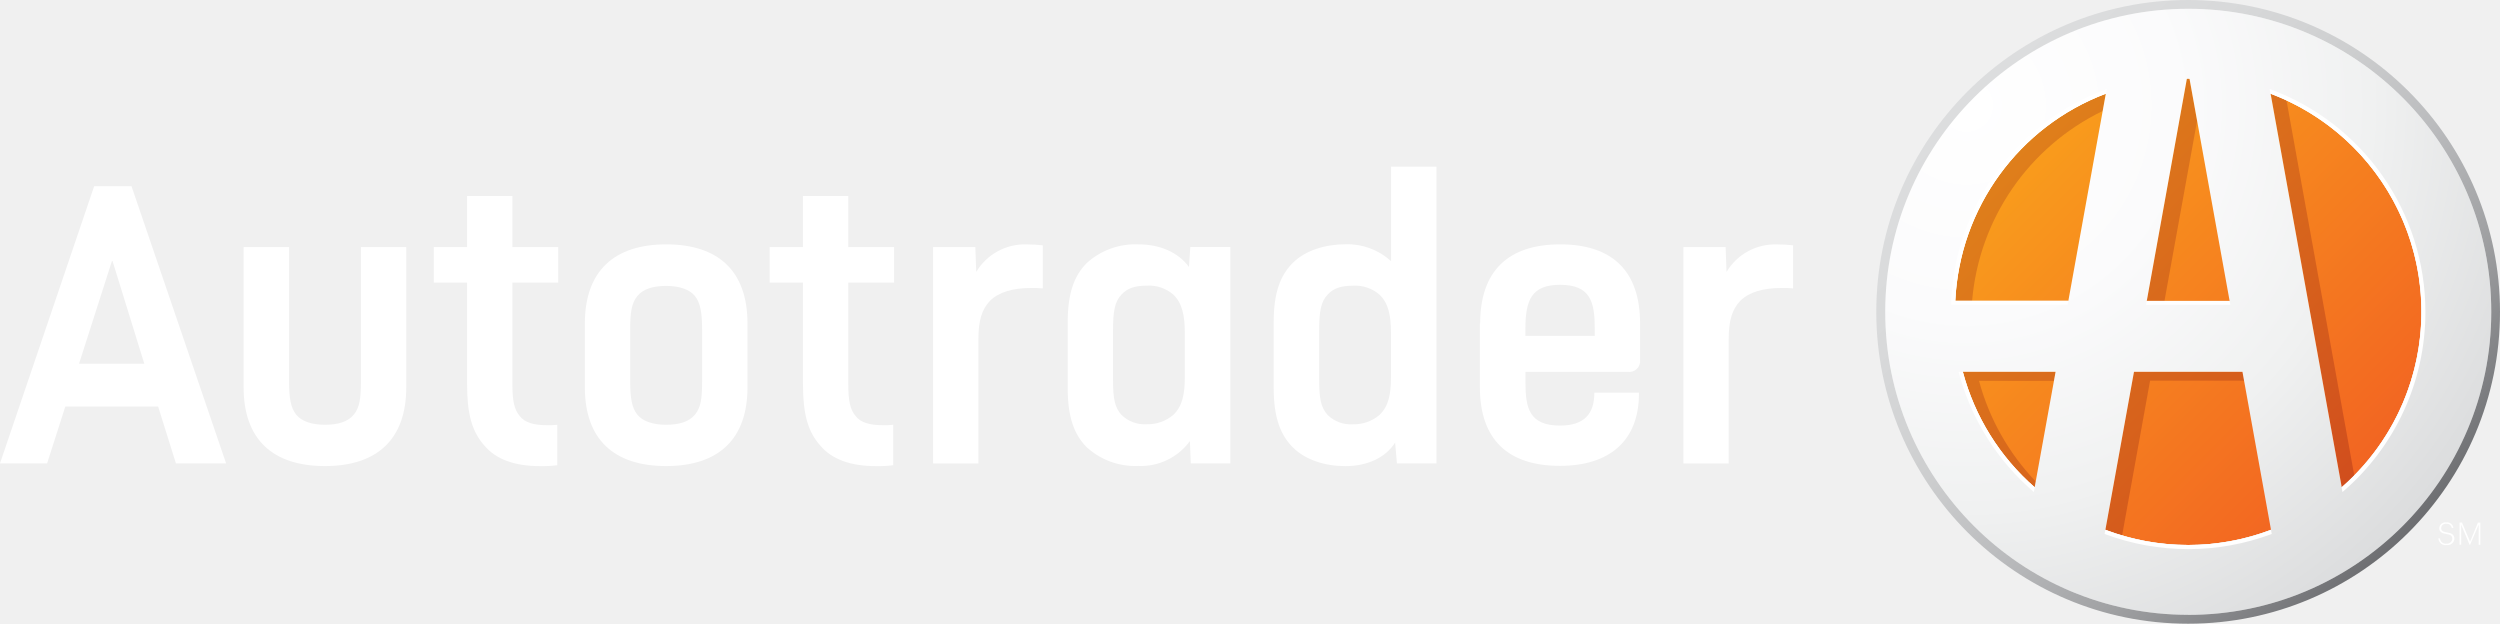
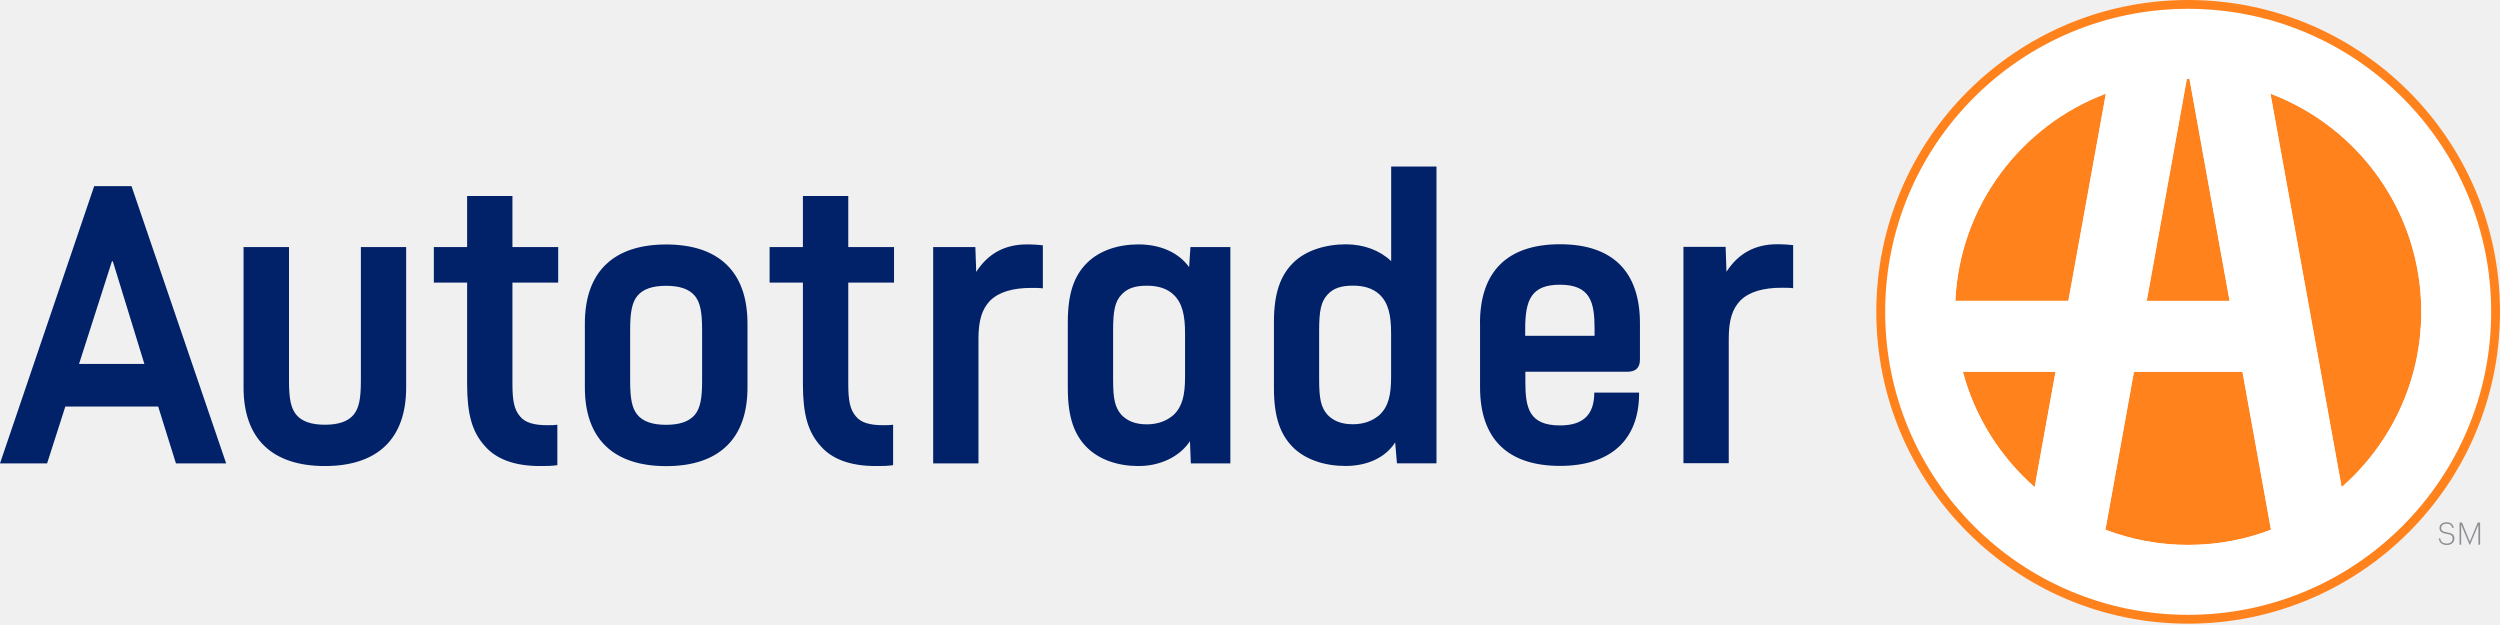
- <svg xmlns="http://www.w3.org/2000/svg" viewBox="0 0 472.25 117.81">
+ <svg xmlns="http://www.w3.org/2000/svg" viewBox="0 0 140 35" fill="none">
+   <g clip-path="url(#clip0_222_11899)">
+     <path d="M7.365 10.425L12.665 25.95H9.853L8.858 22.767H3.658L2.637 25.95H0L5.274 10.425H7.365ZM6.269 14.63L4.427 20.379H8.085L6.317 14.63H6.269ZM16.184 13.835V21.322C16.184 22.318 16.284 22.841 16.581 23.213C16.904 23.61 17.45 23.785 18.196 23.785C18.943 23.785 19.489 23.61 19.812 23.213C20.108 22.841 20.209 22.318 20.209 21.322V13.835H22.745V21.698C22.745 24.61 21.104 26.098 18.192 26.098C15.28 26.098 13.639 24.605 13.639 21.698V13.835H16.184ZM28.696 10.975V13.835H31.259V15.826H28.696V21.497C28.696 22.444 28.796 22.938 29.119 23.313C29.394 23.662 29.892 23.811 30.639 23.811C30.914 23.811 31.036 23.811 31.211 23.785V26.05C30.861 26.098 30.591 26.098 30.241 26.098C28.796 26.098 27.779 25.701 27.155 24.981C26.434 24.186 26.159 23.191 26.159 21.497V15.826H24.295V13.835H26.159V10.975H28.696ZM32.752 18.118C32.752 15.184 34.393 13.691 37.305 13.691C40.217 13.691 41.859 15.184 41.859 18.118V21.702C41.859 24.614 40.217 26.103 37.305 26.103C34.393 26.103 32.752 24.61 32.752 21.702V18.118ZM35.288 21.327C35.288 22.322 35.389 22.846 35.685 23.217C36.008 23.614 36.554 23.789 37.301 23.789C38.047 23.789 38.593 23.614 38.92 23.217C39.217 22.846 39.318 22.322 39.318 21.327V18.467C39.318 17.498 39.217 16.948 38.92 16.577C38.597 16.179 38.047 16.005 37.301 16.005C36.554 16.005 36.008 16.179 35.685 16.577C35.389 16.948 35.288 17.498 35.288 18.467V21.327ZM47.503 10.975V13.835H50.066V15.826H47.503V21.497C47.503 22.444 47.604 22.938 47.927 23.313C48.202 23.662 48.7 23.811 49.442 23.811C49.717 23.811 49.839 23.811 50.014 23.785V26.05C49.664 26.098 49.394 26.098 49.044 26.098C47.599 26.098 46.582 25.701 45.958 24.981C45.238 24.186 44.963 23.191 44.963 21.497V15.826H43.098V13.835H44.963V10.975H47.503ZM54.62 13.835L54.668 15.228C55.34 14.184 56.283 13.687 57.505 13.687C57.881 13.687 58.178 13.713 58.4 13.735V16.149C58.252 16.123 57.955 16.123 57.754 16.123C56.737 16.123 55.938 16.345 55.44 16.843C54.991 17.314 54.794 17.939 54.794 18.982V25.95H52.258V13.835H54.62ZM68.9 13.835V25.95H66.686L66.638 24.706C66.093 25.526 65.045 26.098 63.753 26.098C62.609 26.098 61.565 25.749 60.867 25.055C60.168 24.356 59.797 23.387 59.797 21.746V18.039C59.797 16.398 60.168 15.424 60.867 14.73C61.565 14.031 62.609 13.687 63.753 13.687C64.971 13.687 65.992 14.132 66.59 14.957L66.665 13.835H68.904H68.9ZM62.334 21.248C62.334 22.344 62.434 22.815 62.805 23.239C63.128 23.562 63.552 23.763 64.224 23.763C64.844 23.763 65.342 23.566 65.717 23.239C66.215 22.767 66.363 22.121 66.363 21.1V18.663C66.363 17.668 66.215 16.97 65.717 16.498C65.346 16.149 64.848 16 64.224 16C63.552 16 63.128 16.149 62.805 16.498C62.43 16.895 62.334 17.419 62.334 18.515V21.252V21.248ZM80.443 9.325V25.945H78.229L78.129 24.776C77.605 25.596 76.614 26.094 75.344 26.094C74.2 26.094 73.104 25.745 72.41 25.05C71.711 24.352 71.34 23.383 71.34 21.741V18.035C71.34 16.393 71.716 15.42 72.41 14.726C73.104 14.027 74.226 13.682 75.37 13.682C76.391 13.682 77.286 14.031 77.906 14.625V9.325H80.443ZM73.872 21.244C73.872 22.339 73.973 22.811 74.344 23.234C74.667 23.558 75.09 23.758 75.763 23.758C76.383 23.758 76.88 23.562 77.256 23.234C77.754 22.763 77.902 22.117 77.902 21.095V18.659C77.902 17.664 77.754 16.965 77.256 16.494C76.88 16.145 76.387 15.996 75.763 15.996C75.09 15.996 74.667 16.145 74.344 16.494C73.973 16.891 73.872 17.415 73.872 18.511V21.248V21.244ZM82.879 18.105C82.879 15.171 84.446 13.678 87.358 13.678C90.27 13.678 91.837 15.171 91.837 18.105V20.143C91.837 20.667 91.514 20.816 91.143 20.816H85.42V21.388C85.42 22.833 85.621 23.824 87.362 23.824C88.707 23.824 89.279 23.178 89.279 21.986H91.789V22.034C91.789 24.697 90.122 26.09 87.362 26.09C84.451 26.09 82.883 24.596 82.883 21.689V18.105H82.879ZM85.415 18.803H89.296V18.406C89.296 16.939 89.074 15.944 87.354 15.944C85.76 15.944 85.411 16.791 85.411 18.406V18.803H85.415ZM96.635 13.826L96.683 15.219C97.356 14.175 98.299 13.678 99.521 13.678C99.892 13.678 100.193 13.704 100.416 13.726V16.14C100.268 16.114 99.966 16.114 99.77 16.114C98.748 16.114 97.954 16.337 97.456 16.834C97.006 17.306 96.81 17.93 96.81 18.973V25.941H94.273V13.826H96.635Z" fill="#012169" />
+     <path d="M136.56 30.15H136.656C136.678 30.307 136.765 30.438 137.023 30.438C137.215 30.438 137.346 30.324 137.346 30.172C137.346 29.997 137.263 29.936 137.014 29.896C136.743 29.857 136.612 29.765 136.612 29.569C136.612 29.373 136.769 29.246 137.005 29.246C137.241 29.246 137.376 29.36 137.407 29.56H137.319C137.289 29.407 137.193 29.329 137.01 29.329C136.826 29.329 136.708 29.416 136.708 29.565C136.708 29.7 136.774 29.774 137.036 29.814C137.315 29.857 137.446 29.931 137.446 30.167C137.446 30.364 137.28 30.521 137.031 30.521C136.726 30.521 136.595 30.355 136.569 30.15H136.56ZM137.734 29.263H137.874L138.31 30.329L138.751 29.263H138.887V30.503H138.791V29.381L138.324 30.503H138.293L137.826 29.381V30.503H137.734V29.263Z" fill="#8D8F92" />
+     <path d="M117.927 5.248L115.827 16.852H109.497C109.741 11.53 113.173 7.042 117.927 5.248ZM119.499 20.825L117.901 29.669C119.341 30.22 120.904 30.521 122.537 30.521C124.17 30.521 125.733 30.22 127.173 29.669L125.576 20.825H119.499ZM122.607 4.409H122.467L120.219 16.852H124.86L122.611 4.409H122.607ZM113.941 27.286L115.111 20.82H109.92C110.597 23.365 112.02 25.601 113.945 27.286H113.941ZM127.143 5.248L131.129 27.286C133.862 24.893 135.591 21.379 135.591 17.463C135.591 11.875 132.081 7.112 127.147 5.248H127.143Z" fill="#FF821C" />
+     <path d="M122.537 0.493C113.164 0.493 105.568 8.09 105.568 17.463C105.568 26.836 113.164 34.432 122.537 34.432C131.91 34.432 139.507 26.836 139.507 17.463C139.507 8.09 131.91 0.493 122.537 0.493ZM122.467 4.405H122.607L124.855 16.847H120.215L122.463 4.405H122.467ZM113.945 27.281C112.024 25.596 110.597 23.361 109.92 20.816H115.111L113.941 27.281H113.945ZM109.501 16.843C109.746 11.521 113.177 7.033 117.931 5.239L115.831 16.843H109.501ZM122.541 30.512C120.909 30.512 119.346 30.211 117.905 29.661L119.503 20.816H125.58L127.178 29.661C125.737 30.211 124.174 30.512 122.541 30.512ZM131.133 27.281L127.147 5.243C132.081 7.107 135.591 11.87 135.591 17.459C135.591 21.375 133.862 24.889 131.129 27.281H131.133Z" fill="white" />
+     <path d="M122.537 0C112.893 0 105.074 7.819 105.074 17.463C105.074 27.107 112.893 34.926 122.537 34.926C132.181 34.926 140 27.107 140 17.463C140 7.819 132.181 0 122.537 0ZM122.537 34.432C113.164 34.432 105.568 26.836 105.568 17.463C105.568 8.09 113.164 0.493 122.537 0.493C131.91 0.493 139.507 8.09 139.507 17.463C139.507 26.836 131.91 34.432 122.537 34.432Z" fill="#FF821C" />
+   </g>
  <defs>
-     <style>.a{fill:#fff;}.b{fill:url(#a);}.c{fill:url(#b);}.d{fill:url(#c);}.e{fill:url(#d);}</style>
-     <linearGradient id="a" x1="382.21" y1="27.77" x2="444.49" y2="90.05" gradientUnits="userSpaceOnUse">
-       <stop offset="0" stop-color="#f99d1c" />
-       <stop offset="1" stop-color="#f26522" />
-     </linearGradient>
-     <linearGradient id="b" x1="541.66" y1="275.39" x2="603.92" y2="337.65" gradientUnits="userSpaceOnUse">
-       <stop offset="0" stop-color="#df7f1b" />
-       <stop offset="1" stop-color="#d14e1d" />
-     </linearGradient>
-     <radialGradient id="c" cx="531.88" cy="266.59" r="114.13" gradientUnits="userSpaceOnUse">
-       <stop offset="0" stop-color="#fff" />
-       <stop offset="0.35" stop-color="#fbfbfc" />
-       <stop offset="0.67" stop-color="#f0f1f1" />
-       <stop offset="0.98" stop-color="#dddedf" />
-       <stop offset="1" stop-color="#dcddde" />
-     </radialGradient>
-     <linearGradient id="d" x1="532.09" y1="263.94" x2="615.4" y2="347.24" gradientUnits="userSpaceOnUse">
-       <stop offset="0" stop-color="#dcddde" />
-       <stop offset="0.2" stop-color="#d8d9da" />
-       <stop offset="0.39" stop-color="#cdcecf" />
-       <stop offset="0.57" stop-color="#babbbd" />
-       <stop offset="0.75" stop-color="#a0a1a3" />
-       <stop offset="0.92" stop-color="#7e7f82" />
-       <stop offset="1" stop-color="#6d6e71" />
-     </linearGradient>
+     <clipPath id="clip0_222_11899">
+       <rect width="140" height="34.926" fill="white" />
+     </clipPath>
  </defs>
-   <circle class="a" cx="413.35" cy="58.91" r="58.12" />
-   <circle class="b" cx="413.35" cy="58.91" r="44.04" />
-   <path class="c" d="M532.93,303.52h-3.17a44.05,44.05,0,0,1,28.44-39.14l-0.59,3.26A44,44,0,0,0,532.93,303.52Zm42.5-34-1.44-8H573.5l-7.59,42h3.36Zm-27,49.07,0.3-1.68H531.18a44,44,0,0,0,13.57,21.81l0.2-1.09a44,44,0,0,1-10.71-19h14.15Zm35.9,0-0.3-1.68H563.5l-5.4,29.84c1,0.39,2.1.74,3.17,1.06l5.28-29.22H584.3Zm5-54.22,13.44,74.35c0.81-.71,1.59-1.46,2.35-2.23l-12.8-70.85Q590.81,265,589.29,264.38Z" transform="translate(-160.4 -246.68)" />
-   <path class="d" d="M573.74,248.35A57.24,57.24,0,1,0,631,305.59,57.24,57.24,0,0,0,573.74,248.35Zm-0.24,13.2H574l7.58,42H565.92Zm-28.75,77.17a44,44,0,0,1-13.57-21.81H548.7Zm-15-35.21a44.05,44.05,0,0,1,28.44-39.14l-7.08,39.14H529.76Zm44,46.11a43.9,43.9,0,0,1-15.64-2.87l5.4-29.84H584l5.39,29.84A43.9,43.9,0,0,1,573.74,349.63Zm29-10.9-13.44-74.35A44,44,0,0,1,602.73,338.72Z" transform="translate(-160.4 -246.68)" />
-   <path class="e" d="M573.74,246.68a58.91,58.91,0,1,0,58.91,58.91A58.91,58.91,0,0,0,573.74,246.68Zm0,116.14A57.24,57.24,0,1,1,631,305.59,57.23,57.23,0,0,1,573.74,362.83Z" transform="translate(-160.4 -246.68)" />
-   <path class="a" d="M531.18,316.92h-0.8a44.82,44.82,0,0,0,14.22,22.71l0.16-.89A44,44,0,0,1,531.18,316.92Z" transform="translate(-160.4 -246.68)" />
-   <path class="a" d="M573.74,349.63a43.94,43.94,0,0,1-15.64-2.86l-0.14.78a45,45,0,0,0,31.57,0l-0.14-.78A44,44,0,0,1,573.74,349.63Z" transform="translate(-160.4 -246.68)" />
-   <path class="a" d="M618.56,305.59a44.84,44.84,0,0,0-29.43-42.1l0.16,0.89a44,44,0,0,1,13.44,74.36l0.16,0.89A44.71,44.71,0,0,0,618.56,305.59Z" transform="translate(-160.4 -246.68)" />
-   <polygon class="a" points="405.39 57.58 421.31 57.58 421.17 56.83 405.52 56.83 405.39 57.58" />
-   <path class="a" d="M558.2,264.38l0.16-.89a44.84,44.84,0,0,0-29.38,40q0,0.37,0,.74h22l0.14-.74H529.76A44.06,44.06,0,0,1,558.2,264.38Z" transform="translate(-160.4 -246.68)" />
-   <path class="a" d="M621,348.38h0.32a1.07,1.07,0,0,0,1.24,1,1,1,0,0,0,1.08-.9c0-.59-0.28-0.79-1.12-0.92s-1.35-.44-1.35-1.1a1.16,1.16,0,0,1,1.32-1.1,1.2,1.2,0,0,1,1.35,1.05h-0.3a0.92,0.92,0,0,0-1-.78,0.84,0.84,0,0,0-1,.8c0,0.46.23,0.7,1.1,0.83s1.39,0.4,1.39,1.19a1.26,1.26,0,0,1-1.4,1.19A1.38,1.38,0,0,1,621,348.38Z" transform="translate(-160.4 -246.68)" />
-   <path class="a" d="M625,345.39h0.47L627,349l1.48-3.6h0.46v4.19h-0.32V345.8L627,349.58H626.9l-1.58-3.78v3.78H625v-4.19Z" transform="translate(-160.4 -246.68)" />
-   <path class="a" d="M185.24,281.85l17.87,52.36h-9.48l-3.36-10.74H172.74l-3.44,10.74h-8.9l17.79-52.36h7ZM181.54,296l-6.21,19.39h12.33l-6-19.39h-0.17Z" transform="translate(-160.4 -246.68)" />
-   <path class="a" d="M215,293.35v25.26c0,3.36.34,5.12,1.34,6.38s2.94,1.93,5.45,1.93,4.36-.59,5.45-1.93,1.34-3,1.34-6.38V293.35h8.56v26.52c0,9.82-5.54,14.85-15.36,14.85s-15.36-5-15.36-14.85V293.35H215Z" transform="translate(-160.4 -246.68)" />
-   <path class="a" d="M257.19,283.7v9.65h8.65v6.71h-8.65V319.2c0,3.19.34,4.87,1.43,6.12,0.93,1.18,2.6,1.68,5.12,1.68a12.4,12.4,0,0,0,1.93-.08v7.64a21.59,21.59,0,0,1-3.27.17c-4.87,0-8.31-1.34-10.41-3.78-2.43-2.69-3.36-6-3.36-11.75V300.06h-6.29v-6.71h6.29V283.7h8.56Z" transform="translate(-160.4 -246.68)" />
-   <path class="a" d="M270.88,307.78c0-9.9,5.54-14.94,15.36-14.94s15.36,5,15.36,14.94v12.09c0,9.82-5.54,14.85-15.36,14.85s-15.36-5-15.36-14.85V307.78Zm8.56,10.83c0,3.36.34,5.12,1.34,6.38s2.94,1.93,5.45,1.93,4.36-.59,5.46-1.93,1.34-3,1.34-6.38V309c0-3.27-.34-5.12-1.34-6.38s-2.94-1.93-5.46-1.93-4.36.59-5.45,1.93-1.34,3.11-1.34,6.38v9.65Z" transform="translate(-160.4 -246.68)" />
-   <path class="a" d="M320.64,283.7v9.65h8.65v6.71h-8.65V319.2c0,3.19.34,4.87,1.43,6.12,0.92,1.18,2.6,1.68,5.12,1.68a12.43,12.43,0,0,0,1.93-.08v7.64a21.61,21.61,0,0,1-3.27.17c-4.87,0-8.31-1.34-10.41-3.78-2.43-2.69-3.36-6-3.36-11.75V300.06h-6.29v-6.71h6.29V283.7h8.56Z" transform="translate(-160.4 -246.68)" />
-   <path class="a" d="M344.64,293.35l0.17,4.7a10.68,10.68,0,0,1,9.57-5.2,26.12,26.12,0,0,1,3,.17v8.14a17.3,17.3,0,0,0-2.18-.08c-3.44,0-6.12.76-7.8,2.43-1.51,1.6-2.18,3.7-2.18,7.22v23.5h-8.56V293.35h8Z" transform="translate(-160.4 -246.68)" />
-   <path class="a" d="M392.81,293.35v40.87h-7.47L385.17,330a11.49,11.49,0,0,1-9.74,4.7,13.61,13.61,0,0,1-9.73-3.52c-2.35-2.35-3.61-5.62-3.61-11.16v-12.5c0-5.54,1.26-8.81,3.61-11.16a13.6,13.6,0,0,1,9.73-3.52c4.11,0,7.55,1.51,9.57,4.28l0.25-3.78h7.55Zm-22.16,25c0,3.69.33,5.29,1.6,6.71a6.26,6.26,0,0,0,4.78,1.76,7.47,7.47,0,0,0,5-1.76c1.68-1.6,2.18-3.78,2.18-7.22v-8.22c0-3.36-.5-5.71-2.18-7.3a7,7,0,0,0-5-1.68c-2.27,0-3.69.5-4.78,1.68-1.26,1.34-1.6,3.1-1.6,6.8v9.23Z" transform="translate(-160.4 -246.68)" />
-   <path class="a" d="M431.75,278.16v56.06h-7.47l-0.34-3.94c-1.76,2.77-5.12,4.45-9.4,4.45-3.86,0-7.55-1.18-9.9-3.52S401,325.57,401,320v-12.5c0-5.54,1.26-8.81,3.61-11.16s6.12-3.52,10-3.52a12.22,12.22,0,0,1,8.56,3.19V278.16h8.56Zm-22.16,40.2c0,3.69.34,5.29,1.6,6.71a6.26,6.26,0,0,0,4.79,1.76,7.47,7.47,0,0,0,5-1.76c1.68-1.6,2.18-3.78,2.18-7.22v-8.22c0-3.36-.5-5.71-2.18-7.3a7,7,0,0,0-5-1.68c-2.27,0-3.7.5-4.79,1.68-1.26,1.34-1.6,3.1-1.6,6.8v9.23Z" transform="translate(-160.4 -246.68)" />
-   <path class="a" d="M440,307.78c0-9.9,5.29-14.94,15.11-14.94s15.1,5,15.1,14.94v6.88a2.05,2.05,0,0,1-2.35,2.26h-19.3v1.93c0,4.87.67,8.22,6.55,8.22,4.53,0,6.46-2.18,6.46-6.21H470V321c0,9-5.62,13.68-14.94,13.68-9.82,0-15.11-5-15.11-14.85V307.78Zm8.56,2.35h13.09v-1.34c0-5-.75-8.31-6.55-8.31-5.37,0-6.55,2.85-6.55,8.31v1.34Z" transform="translate(-160.4 -246.68)" />
-   <path class="a" d="M486.37,293.35l0.17,4.7a10.68,10.68,0,0,1,9.57-5.2,26.19,26.19,0,0,1,3,.17v8.14a17.35,17.35,0,0,0-2.18-.08c-3.44,0-6.12.76-7.8,2.43-1.51,1.6-2.18,3.7-2.18,7.22v23.5H478.4V293.35h8Z" transform="translate(-160.4 -246.68)" />
</svg>
